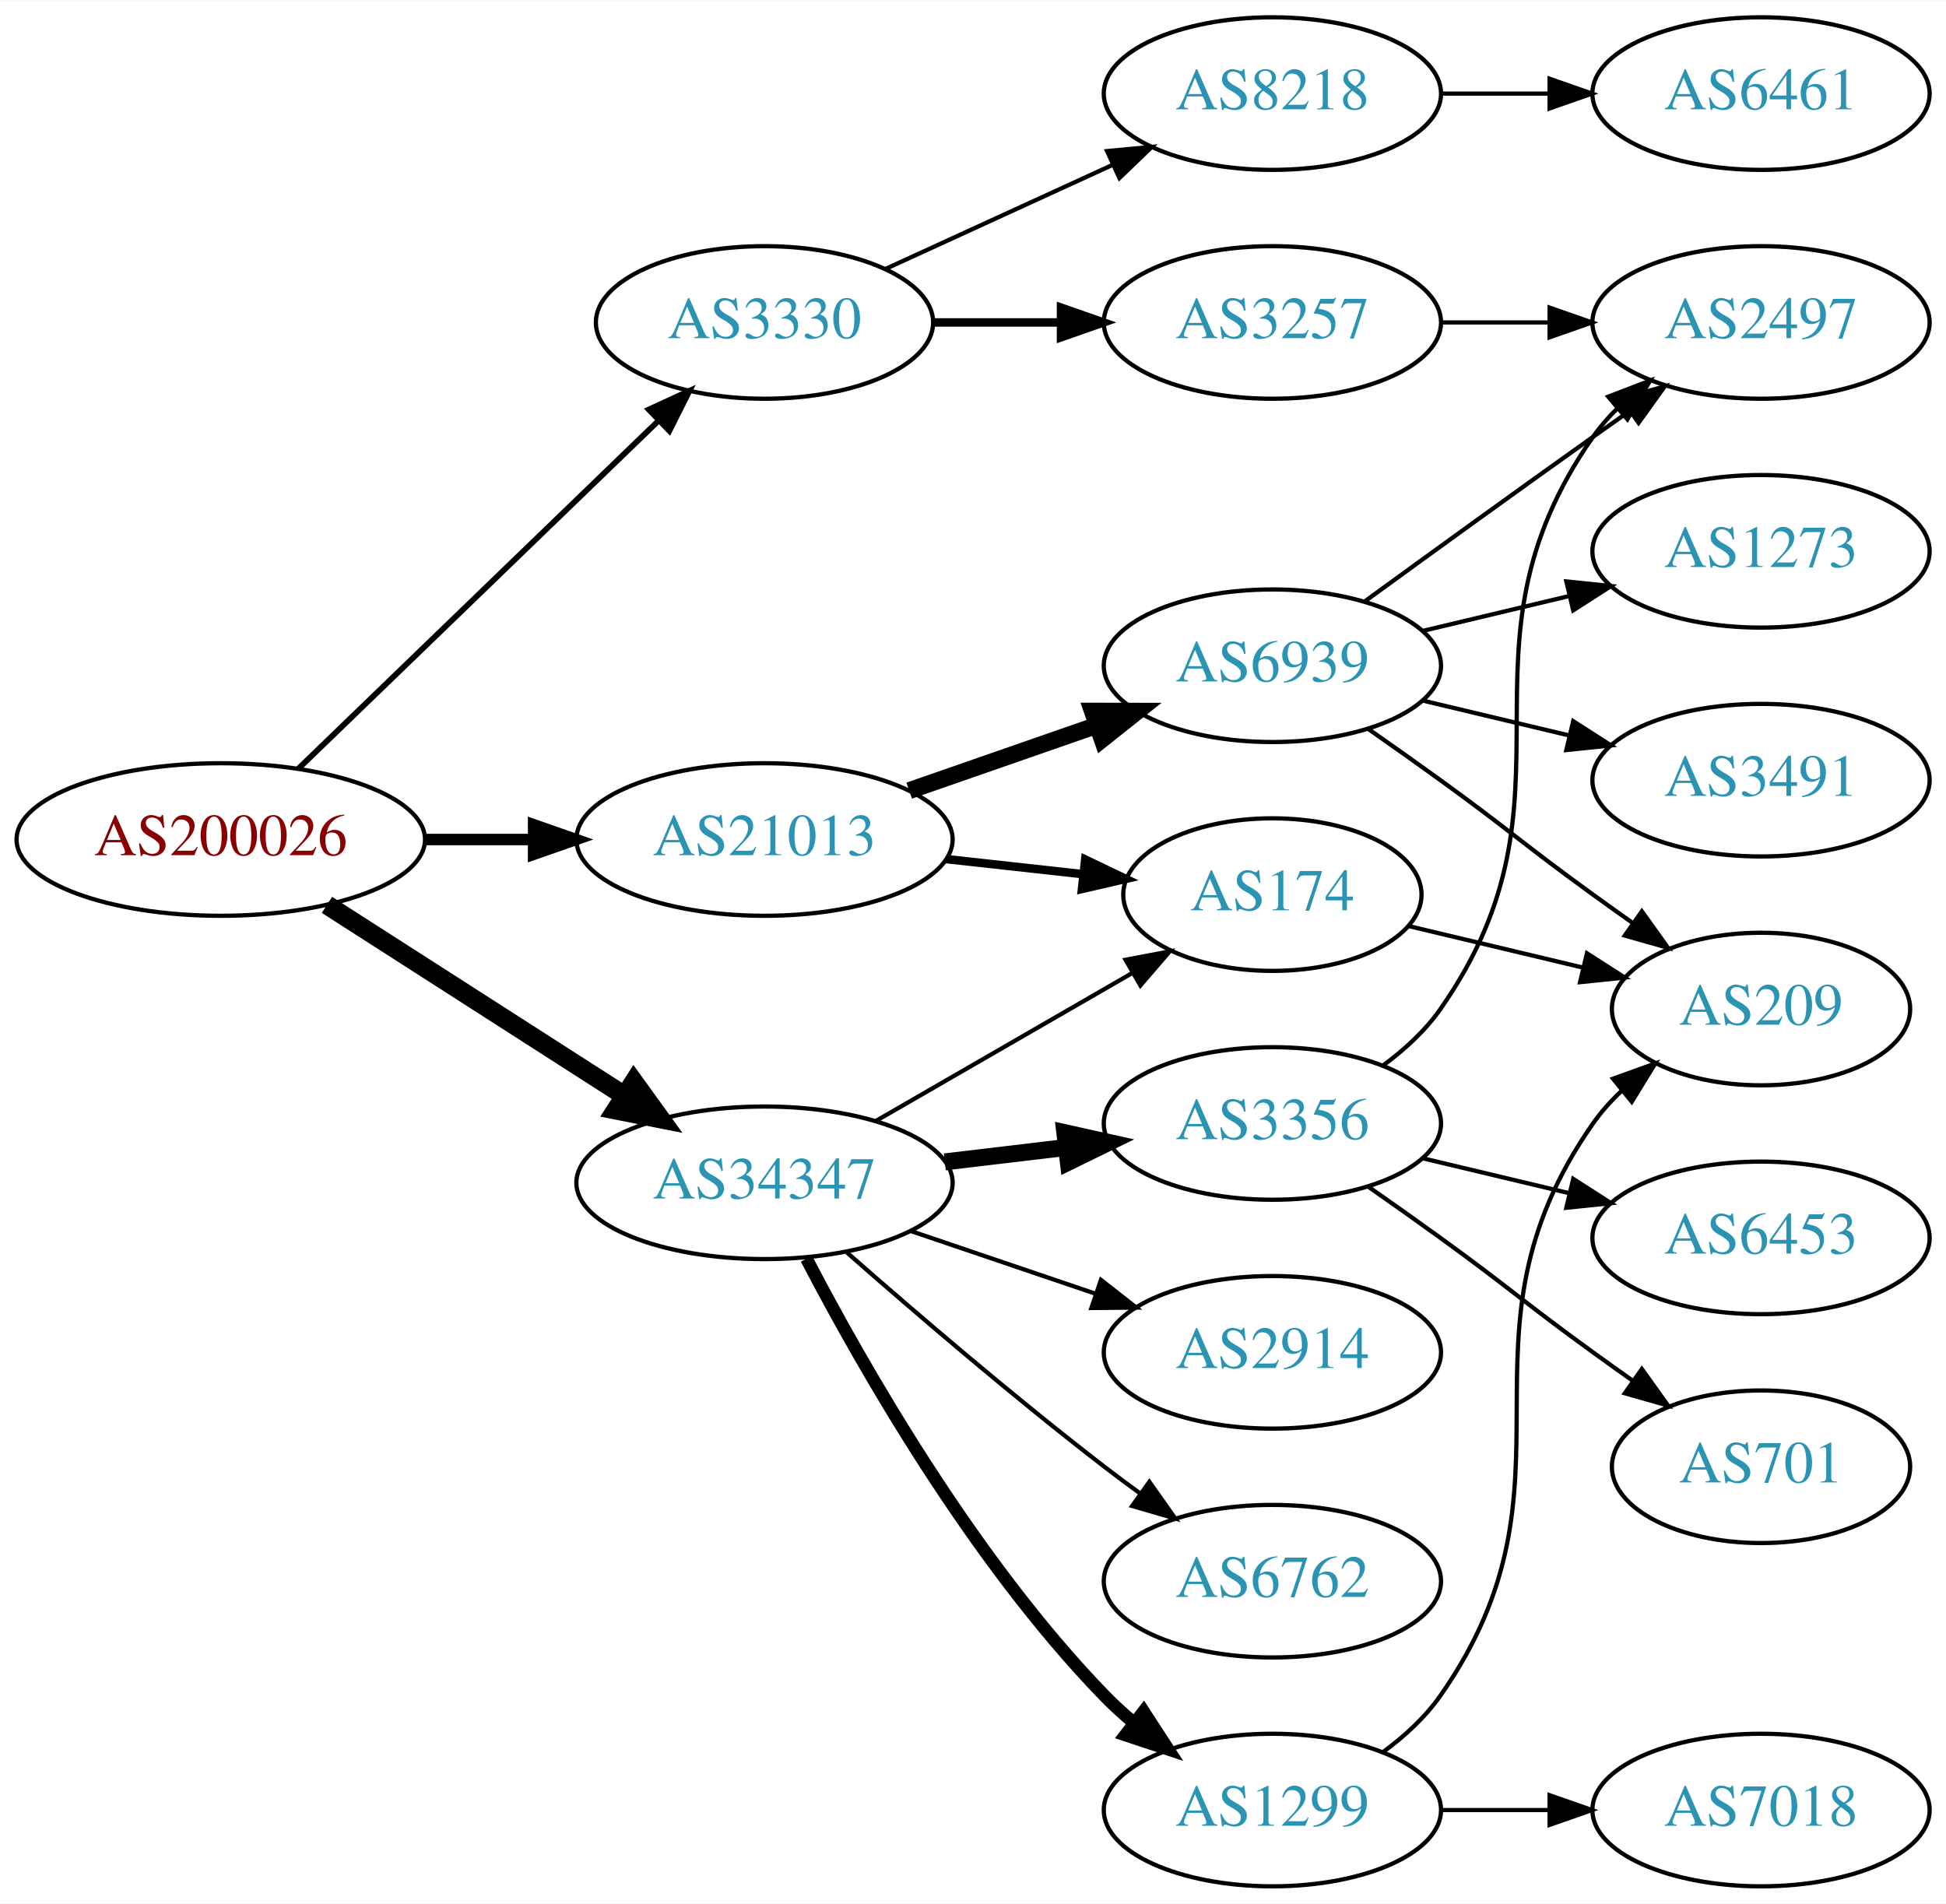
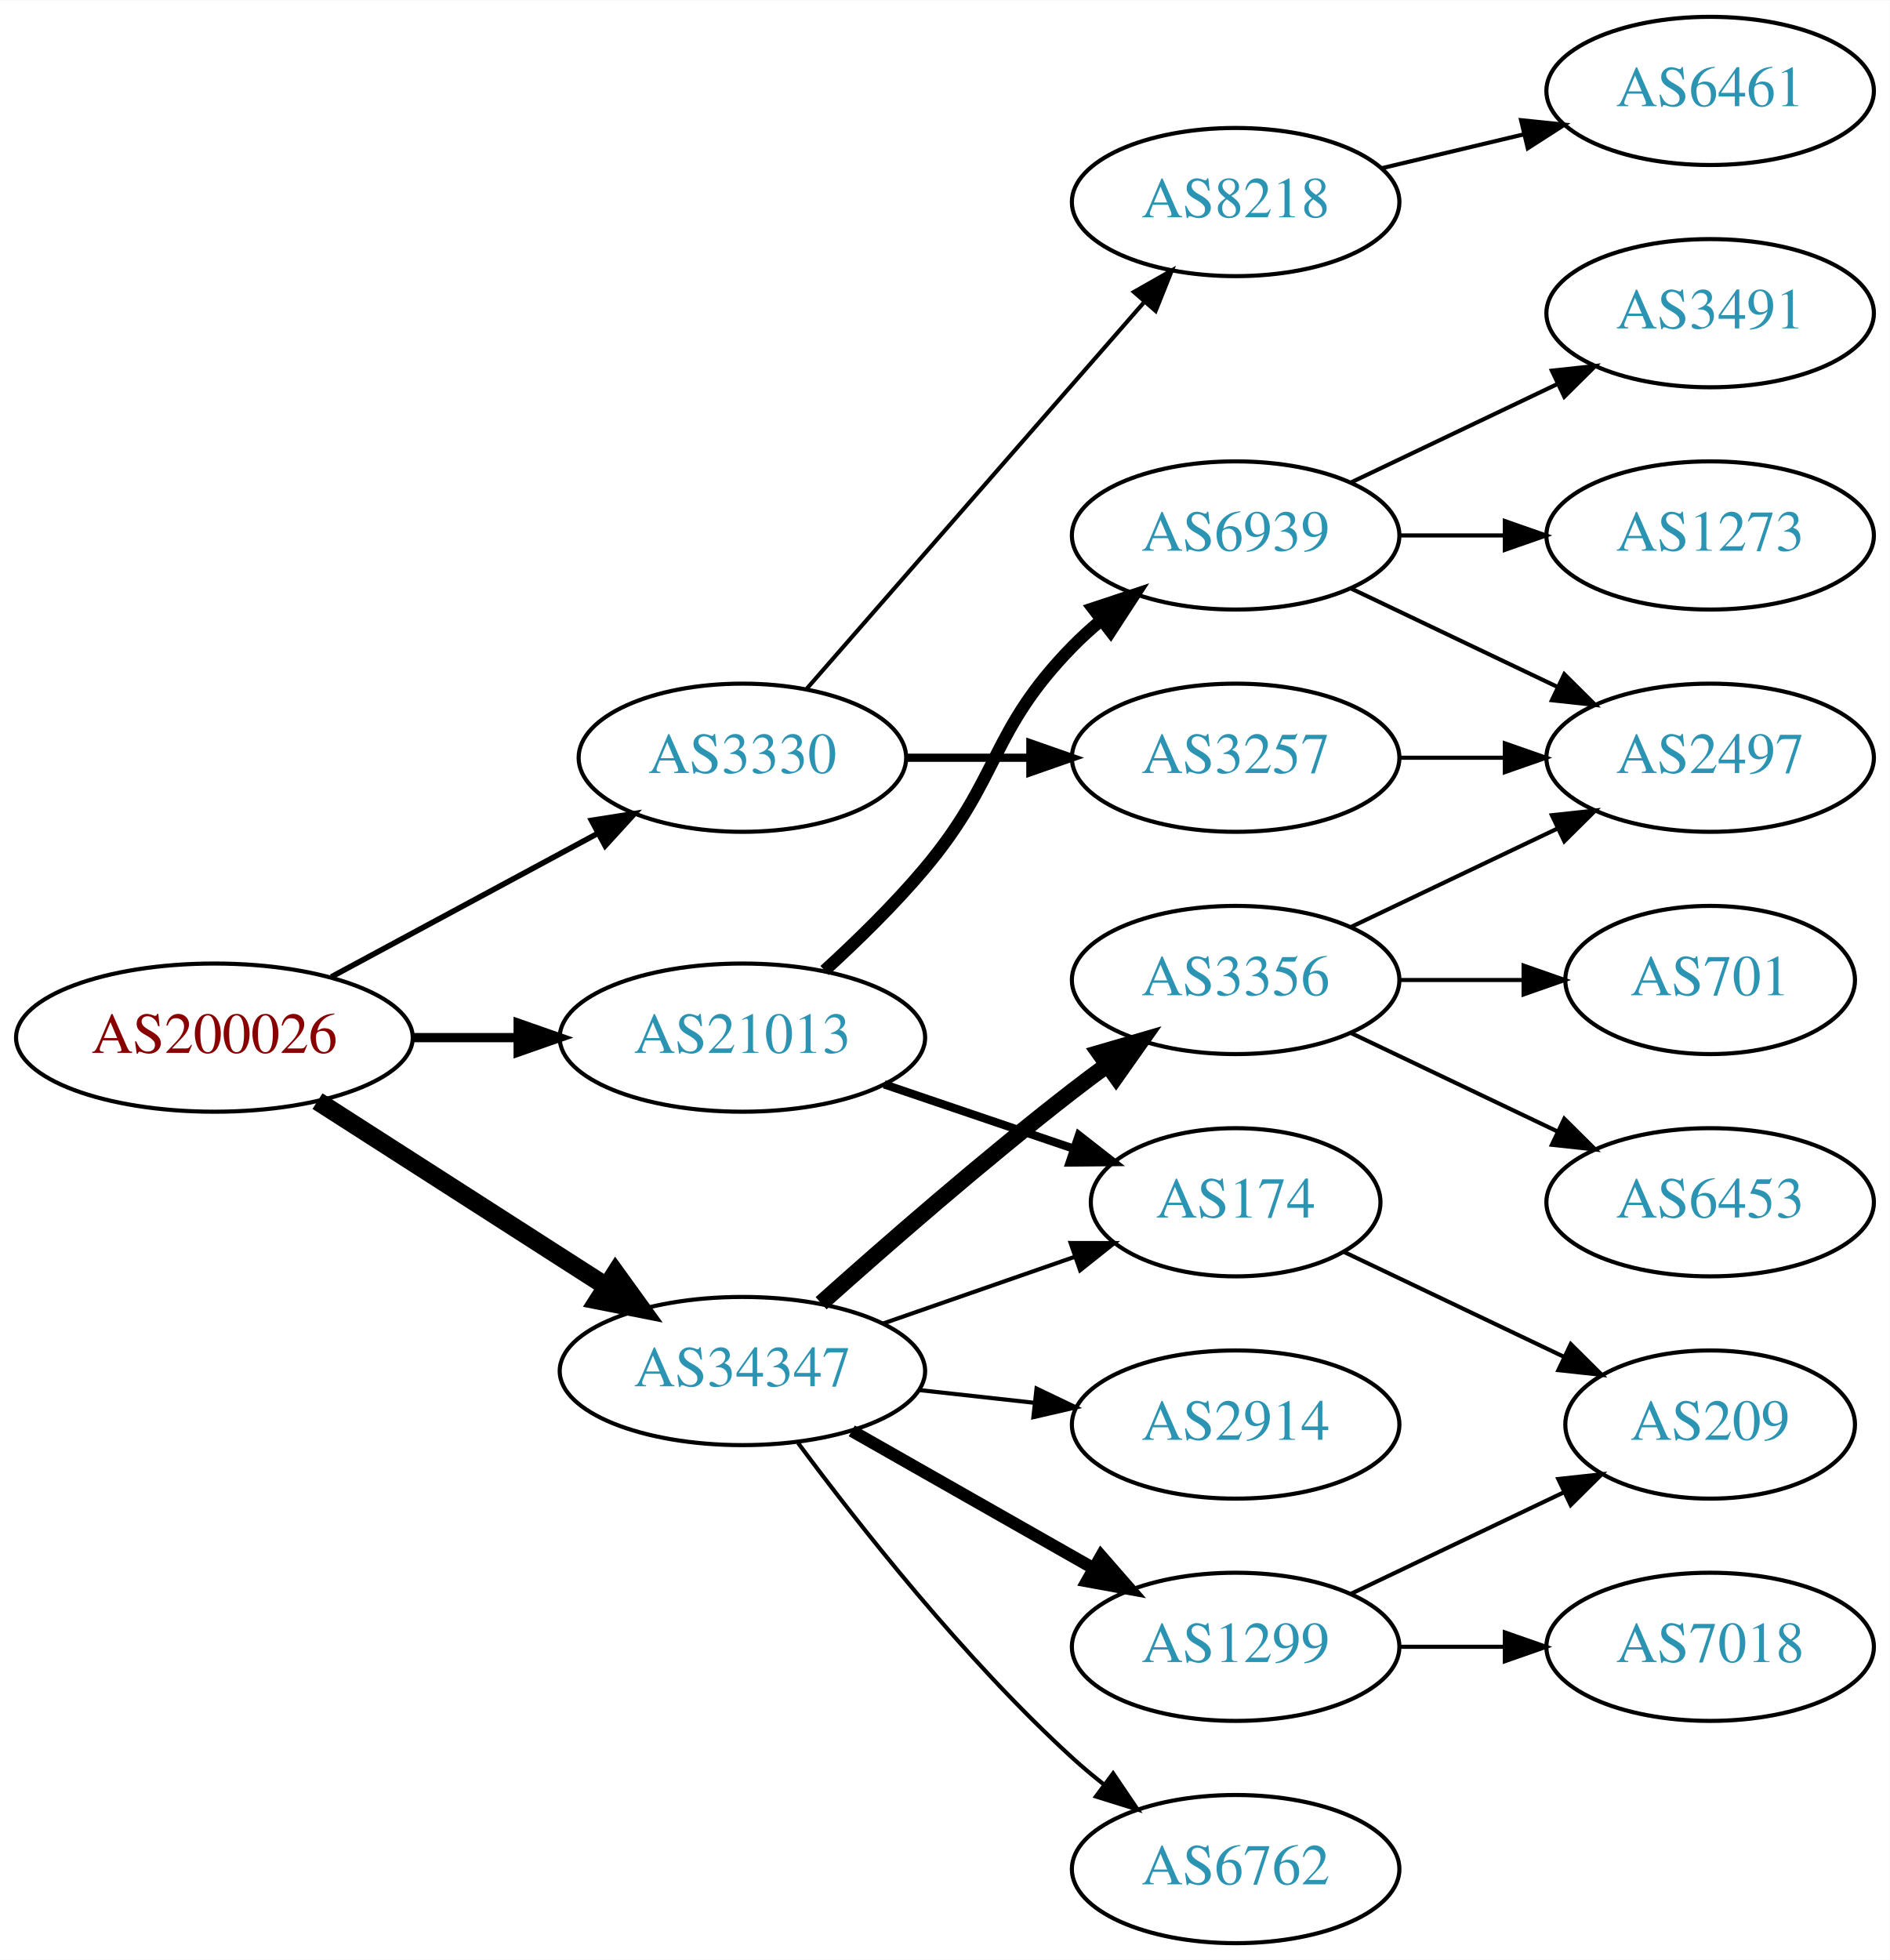
- <svg xmlns="http://www.w3.org/2000/svg" xmlns:xlink="http://www.w3.org/1999/xlink" width="459pt" height="449pt" viewBox="0.00 0.00 459.17 449.00">
-   <g id="graph0" class="graph" transform="scale(1 1) rotate(0) translate(4 445)">
-     <polygon fill="white" stroke="none" points="-4,4 -4,-445 455.17,-445 455.17,4 -4,4" />
+ <svg xmlns="http://www.w3.org/2000/svg" xmlns:xlink="http://www.w3.org/1999/xlink" width="459pt" height="476pt" viewBox="0.00 0.00 459.17 476.00">
+   <g id="graph0" class="graph" transform="scale(1 1) rotate(0) translate(4 472)">
+     <polygon fill="white" stroke="none" points="-4,4 -4,-472 455.17,-472 455.17,4 -4,4" />
    <g id="node1" class="node">
      <g id="a_node1">
        <a xlink:href="/asn/200026" xlink:title="AS200026 ~ Ortswaerme St. Johann in Tirol GmbH [AT]">
-           <ellipse fill="#ffffff" stroke="black" cx="48.096" cy="-247" rx="48.192" ry="18" />
-           <text text-anchor="middle" x="48.096" y="-243.3" font-family="Times,serif" font-size="14.00" fill="#880000">AS200026</text>
+           <ellipse fill="#ffffff" stroke="black" cx="48.096" cy="-220" rx="48.192" ry="18" />
+           <text text-anchor="middle" x="48.096" y="-216.3" font-family="Times,serif" font-size="14.00" fill="#880000">AS200026</text>
        </a>
      </g>
    </g>
    <g id="node2" class="node">
      <g id="a_node2">
        <a xlink:href="/asn/3330" xlink:title="AS3330 ~ Vienna, Austria [AT]">
-           <ellipse fill="#ffffff" stroke="black" cx="176.388" cy="-369" rx="39.794" ry="18" />
-           <text text-anchor="middle" x="176.388" y="-365.3" font-family="Times,serif" font-size="14.00" fill="#2c94b3">AS3330</text>
+           <ellipse fill="#ffffff" stroke="black" cx="176.388" cy="-288" rx="39.794" ry="18" />
+           <text text-anchor="middle" x="176.388" y="-284.3" font-family="Times,serif" font-size="14.00" fill="#2c94b3">AS3330</text>
        </a>
      </g>
    </g>
    <g id="edge1" class="edge">
-       <path fill="none" stroke="black" stroke-width="1.35" d="M66.391,-263.708C88.431,-284.999 126.639,-321.908 151.461,-345.887" />
-       <polygon fill="black" stroke="black" stroke-width="1.35" points="149.079,-348.451 158.702,-352.882 153.942,-343.417 149.079,-348.451" />
+       <path fill="none" stroke="black" stroke-width="1.35" d="M76.499,-234.755C95.498,-244.985 120.934,-258.68 141.251,-269.62" />
+       <polygon fill="black" stroke="black" stroke-width="1.35" points="139.72,-272.77 150.184,-274.429 143.038,-266.607 139.72,-272.77" />
    </g>
    <g id="node3" class="node">
      <g id="a_node3">
        <a xlink:href="/asn/21013" xlink:title="AS21013 ~ Wels, AT [AT]">
-           <ellipse fill="#ffffff" stroke="black" cx="176.388" cy="-247" rx="44.393" ry="18" />
-           <text text-anchor="middle" x="176.388" y="-243.3" font-family="Times,serif" font-size="14.00" fill="#2c94b3">AS21013</text>
+           <ellipse fill="#ffffff" stroke="black" cx="176.388" cy="-220" rx="44.393" ry="18" />
+           <text text-anchor="middle" x="176.388" y="-216.3" font-family="Times,serif" font-size="14.00" fill="#2c94b3">AS21013</text>
        </a>
      </g>
    </g>
    <g id="edge2" class="edge">
-       <path fill="none" stroke="black" stroke-width="2.7" d="M96.481,-247C104.742,-247 113.386,-247 121.799,-247" />
-       <polygon fill="black" stroke="black" stroke-width="2.7" points="121.904,-250.5 131.904,-247 121.904,-243.5 121.904,-250.5" />
+       <path fill="none" stroke="black" stroke-width="2.25" d="M96.481,-220C104.742,-220 113.386,-220 121.799,-220" />
+       <polygon fill="black" stroke="black" stroke-width="2.25" points="121.904,-223.5 131.904,-220 121.904,-216.5 121.904,-223.5" />
    </g>
    <g id="node4" class="node">
      <g id="a_node4">
        <a xlink:href="/asn/34347" xlink:title="AS34347 ~ Stadtwerke Hall in Tirol GmbH [AT]">
-           <ellipse fill="#ffffff" stroke="black" cx="176.388" cy="-166" rx="44.393" ry="18" />
-           <text text-anchor="middle" x="176.388" y="-162.3" font-family="Times,serif" font-size="14.00" fill="#2c94b3">AS34347</text>
+           <ellipse fill="#ffffff" stroke="black" cx="176.388" cy="-139" rx="44.393" ry="18" />
+           <text text-anchor="middle" x="176.388" y="-135.3" font-family="Times,serif" font-size="14.00" fill="#2c94b3">AS34347</text>
        </a>
      </g>
    </g>
    <g id="edge3" class="edge">
-       <path fill="none" stroke="black" stroke-width="4.5" d="M73.147,-231.574C93.024,-218.826 121.421,-200.613 143.246,-186.615" />
-       <polygon fill="black" stroke="black" stroke-width="4.5" points="145.561,-189.808 151.853,-181.095 141.31,-183.179 145.561,-189.808" />
+       <path fill="none" stroke="black" stroke-width="4.5" d="M73.147,-204.574C93.024,-191.826 121.421,-173.613 143.246,-159.615" />
+       <polygon fill="black" stroke="black" stroke-width="4.5" points="145.561,-162.808 151.853,-154.095 141.31,-156.179 145.561,-162.808" />
    </g>
    <g id="node5" class="node">
      <g id="a_node5">
        <a xlink:href="/asn/3257" xlink:title="AS3257 ~ GTT [DE]">
-           <ellipse fill="#ffffff" stroke="black" cx="296.23" cy="-369" rx="39.794" ry="18" />
-           <text text-anchor="middle" x="296.23" y="-365.3" font-family="Times,serif" font-size="14.00" fill="#2c94b3">AS3257</text>
+           <ellipse fill="#ffffff" stroke="black" cx="296.23" cy="-288" rx="39.794" ry="18" />
+           <text text-anchor="middle" x="296.23" y="-284.3" font-family="Times,serif" font-size="14.00" fill="#2c94b3">AS3257</text>
        </a>
      </g>
    </g>
    <g id="edge4" class="edge">
-       <path fill="none" stroke="black" stroke-width="2" d="M216.3,-369C225.854,-369 236.203,-369 246.166,-369" />
-       <polygon fill="black" stroke="black" stroke-width="2" points="246.358,-372.5 256.358,-369 246.358,-365.5 246.358,-372.5" />
+       <path fill="none" stroke="black" stroke-width="2" d="M216.3,-288C225.854,-288 236.203,-288 246.166,-288" />
+       <polygon fill="black" stroke="black" stroke-width="2" points="246.358,-291.5 256.358,-288 246.358,-284.5 246.358,-291.5" />
    </g>
    <g id="node6" class="node">
      <g id="a_node6">
        <a xlink:href="/asn/8218" xlink:title="AS8218 ~ legacy Neotelecoms [FR]">
          <ellipse fill="#ffffff" stroke="black" cx="296.23" cy="-423" rx="39.794" ry="18" />
          <text text-anchor="middle" x="296.23" y="-419.3" font-family="Times,serif" font-size="14.00" fill="#2c94b3">AS8218</text>
        </a>
      </g>
    </g>
    <g id="edge5" class="edge">
-       <path fill="none" stroke="black" d="M205.016,-381.661C220.973,-388.973 241.244,-398.261 258.527,-406.181" />
-       <polygon fill="black" stroke="black" points="257.225,-409.435 267.774,-410.419 260.141,-403.071 257.225,-409.435" />
+       <path fill="none" stroke="black" d="M192.074,-304.825C212.651,-328.397 250.188,-371.4 273.861,-398.52" />
+       <polygon fill="black" stroke="black" points="271.516,-401.155 280.729,-406.387 276.789,-396.552 271.516,-401.155" />
    </g>
    <g id="node9" class="node">
      <g id="a_node9">
-         <a xlink:href="/asn/6939" xlink:title="AS6939 ~ Hurricane Electric LLC [US]">
-           <ellipse fill="#ffffff" stroke="black" cx="296.23" cy="-288" rx="39.794" ry="18" />
-           <text text-anchor="middle" x="296.23" y="-284.3" font-family="Times,serif" font-size="14.00" fill="#2c94b3">AS6939</text>
+         <a xlink:href="/asn/174" xlink:title="AS174 ~ Cogent Communications [US]">
+           <ellipse fill="#ffffff" stroke="black" cx="296.23" cy="-180" rx="35.194" ry="18" />
+           <text text-anchor="middle" x="296.23" y="-176.3" font-family="Times,serif" font-size="14.00" fill="#2c94b3">AS174</text>
        </a>
      </g>
    </g>
    <g id="edge8" class="edge">
-       <path fill="none" stroke="black" stroke-width="4" d="M210.527,-258.53C224.244,-263.302 240.284,-268.883 254.693,-273.896" />
-       <polygon fill="black" stroke="black" stroke-width="4" points="253.765,-277.279 264.36,-277.26 256.065,-270.668 253.765,-277.279" />
+       <path fill="none" stroke="black" stroke-width="2" d="M210.841,-208.645C225.105,-203.803 241.835,-198.124 256.621,-193.105" />
+       <polygon fill="black" stroke="black" stroke-width="2" points="258.148,-196.283 266.492,-189.755 255.898,-189.655 258.148,-196.283" />
    </g>
    <g id="node10" class="node">
      <g id="a_node10">
-         <a xlink:href="/asn/174" xlink:title="AS174 ~ Cogent Communications [US]">
-           <ellipse fill="#ffffff" stroke="black" cx="296.23" cy="-234" rx="35.194" ry="18" />
-           <text text-anchor="middle" x="296.23" y="-230.3" font-family="Times,serif" font-size="14.00" fill="#2c94b3">AS174</text>
+         <a xlink:href="/asn/6939" xlink:title="AS6939 ~ Hurricane Electric LLC [US]">
+           <ellipse fill="#ffffff" stroke="black" cx="296.23" cy="-342" rx="39.794" ry="18" />
+           <text text-anchor="middle" x="296.23" y="-338.3" font-family="Times,serif" font-size="14.00" fill="#2c94b3">AS6939</text>
        </a>
      </g>
    </g>
    <g id="edge9" class="edge">
-       <path fill="none" stroke="black" stroke-width="2" d="M219.266,-242.38C229.686,-241.231 240.883,-239.995 251.394,-238.836" />
-       <polygon fill="black" stroke="black" stroke-width="2" points="252.065,-242.283 261.621,-237.708 251.298,-235.325 252.065,-242.283" />
-     </g>
-     <g id="edge16" class="edge">
-       <path fill="none" stroke="black" d="M202.668,-180.588C220.336,-190.783 244.073,-204.48 263.086,-215.451" />
-       <polygon fill="black" stroke="black" points="261.581,-218.624 271.992,-220.591 265.08,-212.561 261.581,-218.624" />
+       <path fill="none" stroke="black" stroke-width="3" d="M196.364,-236.306C204.253,-243.506 213.259,-252.299 220.584,-261 239.16,-283.066 236.411,-294.383 256.584,-315 258.676,-317.139 260.96,-319.218 263.337,-321.21" />
+       <polygon fill="black" stroke="black" stroke-width="3" points="261.58,-324.275 271.636,-327.611 265.855,-318.732 261.58,-324.275" />
+     </g>
+     <g id="edge14" class="edge">
+       <path fill="none" stroke="black" d="M210.527,-150.53C225.046,-155.581 242.167,-161.538 257.203,-166.77" />
+       <polygon fill="black" stroke="black" points="256.139,-170.105 266.734,-170.086 258.44,-163.494 256.139,-170.105" />
    </g>
    <g id="node14" class="node">
      <g id="a_node14">
-         <a xlink:href="/asn/1299" xlink:title="AS1299 ~ Telia Carrier [EU]">
-           <ellipse fill="#ffffff" stroke="black" cx="296.23" cy="-18" rx="39.794" ry="18" />
-           <text text-anchor="middle" x="296.23" y="-14.3" font-family="Times,serif" font-size="14.00" fill="#2c94b3">AS1299</text>
-         </a>
-       </g>
-     </g>
-     <g id="edge15" class="edge">
-       <path fill="none" stroke="black" stroke-width="3" d="M186.297,-148.079C199.333,-123.044 225.465,-77.075 256.584,-45 258.667,-42.852 260.944,-40.767 263.317,-38.771" />
-       <polygon fill="black" stroke="black" stroke-width="3" points="265.836,-41.247 271.608,-32.362 261.555,-35.708 265.836,-41.247" />
-     </g>
-     <g id="node15" class="node">
-       <g id="a_node15">
-         <a xlink:href="/asn/6762" xlink:title="AS6762 ~ TELECOM ITALIA SPARKLE S.p.A. [IT]">
-           <ellipse fill="#ffffff" stroke="black" cx="296.23" cy="-72" rx="39.794" ry="18" />
-           <text text-anchor="middle" x="296.23" y="-68.3" font-family="Times,serif" font-size="14.00" fill="#2c94b3">AS6762</text>
-         </a>
-       </g>
-     </g>
-     <g id="edge17" class="edge">
-       <path fill="none" stroke="black" d="M195.866,-149.527C211.666,-135.648 235.176,-115.477 256.584,-99 259.326,-96.889 262.217,-94.739 265.132,-92.62" />
-       <polygon fill="black" stroke="black" points="267.199,-95.445 273.31,-86.791 263.135,-89.745 267.199,-95.445" />
-     </g>
-     <g id="node16" class="node">
-       <g id="a_node16">
-         <a xlink:href="/asn/3356" xlink:title="AS3356 ~ Level 3 Parent, LLC [US]">
-           <ellipse fill="#ffffff" stroke="black" cx="296.23" cy="-180" rx="39.794" ry="18" />
-           <text text-anchor="middle" x="296.23" y="-176.3" font-family="Times,serif" font-size="14.00" fill="#2c94b3">AS3356</text>
-         </a>
-       </g>
-     </g>
-     <g id="edge18" class="edge">
-       <path fill="none" stroke="black" stroke-width="4" d="M218.934,-170.936C228.18,-172.034 238.053,-173.207 247.525,-174.332" />
-       <polygon fill="black" stroke="black" stroke-width="4" points="247.253,-177.825 257.596,-175.529 248.079,-170.874 247.253,-177.825" />
-     </g>
-     <g id="node17" class="node">
-       <g id="a_node17">
        <a xlink:href="/asn/2914" xlink:title="AS2914 ~ NTT America, Inc. [US]">
          <ellipse fill="#ffffff" stroke="black" cx="296.23" cy="-126" rx="39.794" ry="18" />
          <text text-anchor="middle" x="296.23" y="-122.3" font-family="Times,serif" font-size="14.00" fill="#2c94b3">AS2914</text>
        </a>
      </g>
    </g>
-     <g id="edge19" class="edge">
-       <path fill="none" stroke="black" d="M210.841,-154.645C224.442,-150.028 240.284,-144.651 254.546,-139.81" />
-       <polygon fill="black" stroke="black" points="255.775,-143.089 264.119,-136.56 253.525,-136.46 255.775,-143.089" />
+     <g id="edge15" class="edge">
+       <path fill="none" stroke="black" d="M219.266,-134.38C228.303,-133.383 237.924,-132.322 247.175,-131.301" />
+       <polygon fill="black" stroke="black" points="247.856,-134.747 257.412,-130.172 247.089,-127.79 247.856,-134.747" />
+     </g>
+     <g id="node15" class="node">
+       <g id="a_node15">
+         <a xlink:href="/asn/3356" xlink:title="AS3356 ~ LEVEL3 [US]">
+           <ellipse fill="#ffffff" stroke="black" cx="296.23" cy="-234" rx="39.794" ry="18" />
+           <text text-anchor="middle" x="296.23" y="-230.3" font-family="Times,serif" font-size="14.00" fill="#2c94b3">AS3356</text>
+         </a>
+       </g>
+     </g>
+     <g id="edge16" class="edge">
+       <path fill="none" stroke="black" stroke-width="4" d="M195.514,-155.471C211.292,-169.585 234.96,-190.23 256.584,-207 259.318,-209.121 262.204,-211.278 265.116,-213.401" />
+       <polygon fill="black" stroke="black" stroke-width="4" points="263.117,-216.274 273.289,-219.236 267.184,-210.577 263.117,-216.274" />
+     </g>
+     <g id="node16" class="node">
+       <g id="a_node16">
+         <a xlink:href="/asn/1299" xlink:title="AS1299 ~ Telia Carrier [EU]">
+           <ellipse fill="#ffffff" stroke="black" cx="296.23" cy="-72" rx="39.794" ry="18" />
+           <text text-anchor="middle" x="296.23" y="-68.3" font-family="Times,serif" font-size="14.00" fill="#2c94b3">AS1299</text>
+         </a>
+       </g>
+     </g>
+     <g id="edge17" class="edge">
+       <path fill="none" stroke="black" stroke-width="3" d="M202.958,-124.462C220.177,-114.672 243.062,-101.66 261.733,-91.045" />
+       <polygon fill="black" stroke="black" stroke-width="3" points="263.554,-94.036 270.517,-86.05 260.094,-87.951 263.554,-94.036" />
+     </g>
+     <g id="node17" class="node">
+       <g id="a_node17">
+         <a xlink:href="/asn/6762" xlink:title="AS6762 ~ TELECOM ITALIA SPARKLE S.p.A. [IT]">
+           <ellipse fill="#ffffff" stroke="black" cx="296.23" cy="-18" rx="39.794" ry="18" />
+           <text text-anchor="middle" x="296.23" y="-14.3" font-family="Times,serif" font-size="14.00" fill="#2c94b3">AS6762</text>
+         </a>
+       </g>
+     </g>
+     <g id="edge18" class="edge">
+       <path fill="none" stroke="black" d="M189.908,-121.531C204.587,-101.714 230.273,-69.036 256.584,-45 259.001,-42.792 261.606,-40.615 264.282,-38.513" />
+       <polygon fill="black" stroke="black" points="266.465,-41.251 272.402,-32.476 262.288,-35.633 266.465,-41.251" />
+     </g>
+     <g id="node8" class="node">
+       <g id="a_node8">
+         <a xlink:href="/asn/2497" xlink:title="AS2497 ~ Internet Initiative Japan Inc. [JP]">
+           <ellipse fill="#ffffff" stroke="black" cx="411.523" cy="-288" rx="39.794" ry="18" />
+           <text text-anchor="middle" x="411.523" y="-284.3" font-family="Times,serif" font-size="14.00" fill="#2c94b3">AS2497</text>
+         </a>
+       </g>
+     </g>
+     <g id="edge7" class="edge">
+       <path fill="none" stroke="black" d="M335.902,-288C344.105,-288 352.869,-288 361.401,-288" />
+       <polygon fill="black" stroke="black" points="361.641,-291.5 371.641,-288 361.641,-284.5 361.641,-291.5" />
    </g>
    <g id="node7" class="node">
      <g id="a_node7">
-         <a xlink:href="/asn/2497" xlink:title="AS2497 ~ Internet Initiative Japan Inc. [JP]">
-           <ellipse fill="#ffffff" stroke="black" cx="411.523" cy="-369" rx="39.794" ry="18" />
-           <text text-anchor="middle" x="411.523" y="-365.3" font-family="Times,serif" font-size="14.00" fill="#2c94b3">AS2497</text>
+         <a xlink:href="/asn/6461" xlink:title="AS6461 ~ Zayo Bandwidth [US]">
+           <ellipse fill="#ffffff" stroke="black" cx="411.523" cy="-450" rx="39.794" ry="18" />
+           <text text-anchor="middle" x="411.523" y="-446.3" font-family="Times,serif" font-size="14.00" fill="#2c94b3">AS6461</text>
        </a>
      </g>
    </g>
    <g id="edge6" class="edge">
-       <path fill="none" stroke="black" d="M335.902,-369C344.105,-369 352.869,-369 361.401,-369" />
-       <polygon fill="black" stroke="black" points="361.641,-372.5 371.641,-369 361.641,-365.5 361.641,-372.5" />
-     </g>
-     <g id="node8" class="node">
-       <g id="a_node8">
-         <a xlink:href="/asn/6461" xlink:title="AS6461 ~ Zayo Bandwidth [US]">
-           <ellipse fill="#ffffff" stroke="black" cx="411.523" cy="-423" rx="39.794" ry="18" />
-           <text text-anchor="middle" x="411.523" y="-419.3" font-family="Times,serif" font-size="14.00" fill="#2c94b3">AS6461</text>
-         </a>
-       </g>
-     </g>
-     <g id="edge7" class="edge">
-       <path fill="none" stroke="black" d="M335.902,-423C344.105,-423 352.869,-423 361.401,-423" />
-       <polygon fill="black" stroke="black" points="361.641,-426.5 371.641,-423 361.641,-419.5 361.641,-426.5" />
-     </g>
-     <g id="edge11" class="edge">
-       <path fill="none" stroke="black" d="M318.078,-303.222C333.012,-314.091 353.626,-329.025 371.877,-342 374.697,-344.005 377.64,-346.085 380.588,-348.159" />
-       <polygon fill="black" stroke="black" points="378.616,-351.05 388.813,-353.926 382.634,-345.319 378.616,-351.05" />
+       <path fill="none" stroke="black" d="M331.837,-431.248C342.709,-433.838 354.863,-436.735 366.305,-439.462" />
+       <polygon fill="black" stroke="black" points="365.589,-442.889 376.128,-441.803 367.212,-436.08 365.589,-442.889" />
    </g>
    <g id="node11" class="node">
      <g id="a_node11">
-         <a xlink:href="/asn/3491" xlink:title="AS3491 ~ PCCW Global, Inc. [US]">
-           <ellipse fill="#ffffff" stroke="black" cx="411.523" cy="-261" rx="39.794" ry="18" />
-           <text text-anchor="middle" x="411.523" y="-257.3" font-family="Times,serif" font-size="14.00" fill="#2c94b3">AS3491</text>
+         <a xlink:href="/asn/209" xlink:title="AS209 ~ CenturyLink Communications, LLC [US]">
+           <ellipse fill="#ffffff" stroke="black" cx="411.523" cy="-126" rx="35.194" ry="18" />
+           <text text-anchor="middle" x="411.523" y="-122.3" font-family="Times,serif" font-size="14.00" fill="#2c94b3">AS209</text>
        </a>
      </g>
    </g>
    <g id="edge10" class="edge">
-       <path fill="none" stroke="black" d="M331.837,-279.752C342.709,-277.162 354.863,-274.265 366.305,-271.538" />
-       <polygon fill="black" stroke="black" points="367.212,-274.92 376.128,-269.197 365.589,-268.111 367.212,-274.92" />
+       <path fill="none" stroke="black" d="M322.655,-167.881C338.398,-160.378 358.82,-150.644 376.013,-142.449" />
+       <polygon fill="black" stroke="black" points="377.662,-145.54 385.183,-138.078 374.65,-139.221 377.662,-145.54" />
+     </g>
+     <g id="edge13" class="edge">
+       <path fill="none" stroke="black" d="M324.367,-329.066C339.361,-321.919 358.182,-312.948 374.405,-305.215" />
+       <polygon fill="black" stroke="black" points="376.087,-308.291 383.608,-300.829 373.075,-301.972 376.087,-308.291" />
    </g>
    <g id="node12" class="node">
      <g id="a_node12">
-         <a xlink:href="/asn/209" xlink:title="AS209 ~ CenturyLink Communications, LLC [US]">
-           <ellipse fill="#ffffff" stroke="black" cx="411.523" cy="-207" rx="35.194" ry="18" />
-           <text text-anchor="middle" x="411.523" y="-203.3" font-family="Times,serif" font-size="14.00" fill="#2c94b3">AS209</text>
-         </a>
-       </g>
-     </g>
-     <g id="edge12" class="edge">
-       <path fill="none" stroke="black" d="M318.987,-272.991C324.522,-269.121 330.44,-264.936 335.877,-261 352.076,-249.271 355.677,-245.729 371.877,-234 374.905,-231.807 378.084,-229.537 381.263,-227.287" />
-       <polygon fill="black" stroke="black" points="383.405,-230.059 389.573,-221.445 379.379,-224.333 383.405,-230.059" />
+         <a xlink:href="/asn/3491" xlink:title="AS3491 ~ PCCW Global, Inc. [US]">
+           <ellipse fill="#ffffff" stroke="black" cx="411.523" cy="-396" rx="39.794" ry="18" />
+           <text text-anchor="middle" x="411.523" y="-392.3" font-family="Times,serif" font-size="14.00" fill="#2c94b3">AS3491</text>
+         </a>
+       </g>
+     </g>
+     <g id="edge11" class="edge">
+       <path fill="none" stroke="black" d="M324.367,-354.934C339.361,-362.081 358.182,-371.052 374.405,-378.785" />
+       <polygon fill="black" stroke="black" points="373.075,-382.028 383.608,-383.171 376.087,-375.709 373.075,-382.028" />
    </g>
    <g id="node13" class="node">
      <g id="a_node13">
        <a xlink:href="/asn/1273" xlink:title="AS1273 ~ Vodafone Group PLC [EU]">
-           <ellipse fill="#ffffff" stroke="black" cx="411.523" cy="-315" rx="39.794" ry="18" />
-           <text text-anchor="middle" x="411.523" y="-311.3" font-family="Times,serif" font-size="14.00" fill="#2c94b3">AS1273</text>
-         </a>
-       </g>
-     </g>
-     <g id="edge13" class="edge">
-       <path fill="none" stroke="black" d="M331.837,-296.248C342.709,-298.838 354.863,-301.735 366.305,-304.462" />
-       <polygon fill="black" stroke="black" points="365.589,-307.889 376.128,-306.803 367.212,-301.08 365.589,-307.889" />
-     </g>
-     <g id="edge14" class="edge">
-       <path fill="none" stroke="black" d="M328.488,-226.551C341.118,-223.541 355.872,-220.024 369.358,-216.81" />
-       <polygon fill="black" stroke="black" points="370.451,-220.148 379.367,-214.425 368.828,-213.339 370.451,-220.148" />
-     </g>
-     <g id="edge20" class="edge">
-       <path fill="none" stroke="black" d="M322.39,-31.716C327.454,-35.455 332.309,-39.904 335.877,-45 371.49,-95.869 336.263,-129.131 371.877,-180 373.801,-182.749 376.101,-185.31 378.605,-187.673" />
-       <polygon fill="black" stroke="black" points="376.602,-190.555 386.566,-194.156 381.022,-185.127 376.602,-190.555" />
+           <ellipse fill="#ffffff" stroke="black" cx="411.523" cy="-342" rx="39.794" ry="18" />
+           <text text-anchor="middle" x="411.523" y="-338.3" font-family="Times,serif" font-size="14.00" fill="#2c94b3">AS1273</text>
+         </a>
+       </g>
+     </g>
+     <g id="edge12" class="edge">
+       <path fill="none" stroke="black" d="M335.902,-342C344.105,-342 352.869,-342 361.401,-342" />
+       <polygon fill="black" stroke="black" points="361.641,-345.5 371.641,-342 361.641,-338.5 361.641,-345.5" />
+     </g>
+     <g id="edge21" class="edge">
+       <path fill="none" stroke="black" d="M324.367,-246.934C339.361,-254.081 358.182,-263.052 374.405,-270.785" />
+       <polygon fill="black" stroke="black" points="373.075,-274.028 383.608,-275.171 376.087,-267.709 373.075,-274.028" />
    </g>
    <g id="node18" class="node">
      <g id="a_node18">
-         <a xlink:href="/asn/7018" xlink:title="AS7018 ~ AT&amp;T Services, Inc. [US]">
-           <ellipse fill="#ffffff" stroke="black" cx="411.523" cy="-18" rx="39.794" ry="18" />
-           <text text-anchor="middle" x="411.523" y="-14.3" font-family="Times,serif" font-size="14.00" fill="#2c94b3">AS7018</text>
-         </a>
-       </g>
-     </g>
-     <g id="edge21" class="edge">
-       <path fill="none" stroke="black" d="M335.902,-18C344.105,-18 352.869,-18 361.401,-18" />
-       <polygon fill="black" stroke="black" points="361.641,-21.5 371.641,-18 361.641,-14.5 361.641,-21.5" />
-     </g>
-     <g id="edge23" class="edge">
-       <path fill="none" stroke="black" d="M322.39,-193.716C327.454,-197.455 332.309,-201.904 335.877,-207 371.49,-257.869 336.263,-291.131 371.877,-342 373.549,-344.389 375.504,-346.635 377.631,-348.733" />
-       <polygon fill="black" stroke="black" points="375.471,-351.49 385.364,-355.284 379.996,-346.149 375.471,-351.49" />
+         <a xlink:href="/asn/701" xlink:title="AS701 ~ UUNET [US]">
+           <ellipse fill="#ffffff" stroke="black" cx="411.523" cy="-234" rx="35.194" ry="18" />
+           <text text-anchor="middle" x="411.523" y="-230.3" font-family="Times,serif" font-size="14.00" fill="#2c94b3">AS701</text>
+         </a>
+       </g>
+     </g>
+     <g id="edge19" class="edge">
+       <path fill="none" stroke="black" d="M335.902,-234C345.608,-234 356.098,-234 366.061,-234" />
+       <polygon fill="black" stroke="black" points="366.198,-237.5 376.198,-234 366.198,-230.5 366.198,-237.5" />
    </g>
    <g id="node19" class="node">
      <g id="a_node19">
-         <a xlink:href="/asn/701" xlink:title="AS701 ~ UUNET [US]">
-           <ellipse fill="#ffffff" stroke="black" cx="411.523" cy="-99" rx="35.194" ry="18" />
-           <text text-anchor="middle" x="411.523" y="-95.3" font-family="Times,serif" font-size="14.00" fill="#2c94b3">AS701</text>
-         </a>
-       </g>
-     </g>
-     <g id="edge22" class="edge">
-       <path fill="none" stroke="black" d="M318.987,-164.991C324.522,-161.121 330.44,-156.936 335.877,-153 352.076,-141.271 355.677,-137.729 371.877,-126 374.905,-123.807 378.084,-121.537 381.263,-119.287" />
-       <polygon fill="black" stroke="black" points="383.405,-122.059 389.573,-113.445 379.379,-116.333 383.405,-122.059" />
+         <a xlink:href="/asn/6453" xlink:title="AS6453 ~ TATA COMMUNICATIONS (AMERICA) INC [US]">
+           <ellipse fill="#ffffff" stroke="black" cx="411.523" cy="-180" rx="39.794" ry="18" />
+           <text text-anchor="middle" x="411.523" y="-176.3" font-family="Times,serif" font-size="14.00" fill="#2c94b3">AS6453</text>
+         </a>
+       </g>
+     </g>
+     <g id="edge20" class="edge">
+       <path fill="none" stroke="black" d="M324.367,-221.066C339.361,-213.919 358.182,-204.948 374.405,-197.215" />
+       <polygon fill="black" stroke="black" points="376.087,-200.291 383.608,-192.829 373.075,-193.972 376.087,-200.291" />
+     </g>
+     <g id="edge23" class="edge">
+       <path fill="none" stroke="black" d="M324.367,-84.934C339.798,-92.29 359.284,-101.577 375.819,-109.459" />
+       <polygon fill="black" stroke="black" points="374.628,-112.768 385.161,-113.911 377.64,-106.449 374.628,-112.768" />
    </g>
    <g id="node20" class="node">
      <g id="a_node20">
-         <a xlink:href="/asn/6453" xlink:title="AS6453 ~ TATA COMMUNICATIONS (AMERICA) INC [US]">
-           <ellipse fill="#ffffff" stroke="black" cx="411.523" cy="-153" rx="39.794" ry="18" />
-           <text text-anchor="middle" x="411.523" y="-149.3" font-family="Times,serif" font-size="14.00" fill="#2c94b3">AS6453</text>
-         </a>
-       </g>
-     </g>
-     <g id="edge24" class="edge">
-       <path fill="none" stroke="black" d="M331.837,-171.752C342.709,-169.162 354.863,-166.265 366.305,-163.538" />
-       <polygon fill="black" stroke="black" points="367.212,-166.92 376.128,-161.197 365.589,-160.111 367.212,-166.92" />
+         <a xlink:href="/asn/7018" xlink:title="AS7018 ~ AT&amp;T Services, Inc. [US]">
+           <ellipse fill="#ffffff" stroke="black" cx="411.523" cy="-72" rx="39.794" ry="18" />
+           <text text-anchor="middle" x="411.523" y="-68.3" font-family="Times,serif" font-size="14.00" fill="#2c94b3">AS7018</text>
+         </a>
+       </g>
+     </g>
+     <g id="edge22" class="edge">
+       <path fill="none" stroke="black" d="M335.902,-72C344.105,-72 352.869,-72 361.401,-72" />
+       <polygon fill="black" stroke="black" points="361.641,-75.5 371.641,-72 361.641,-68.5 361.641,-75.5" />
    </g>
  </g>
</svg>
